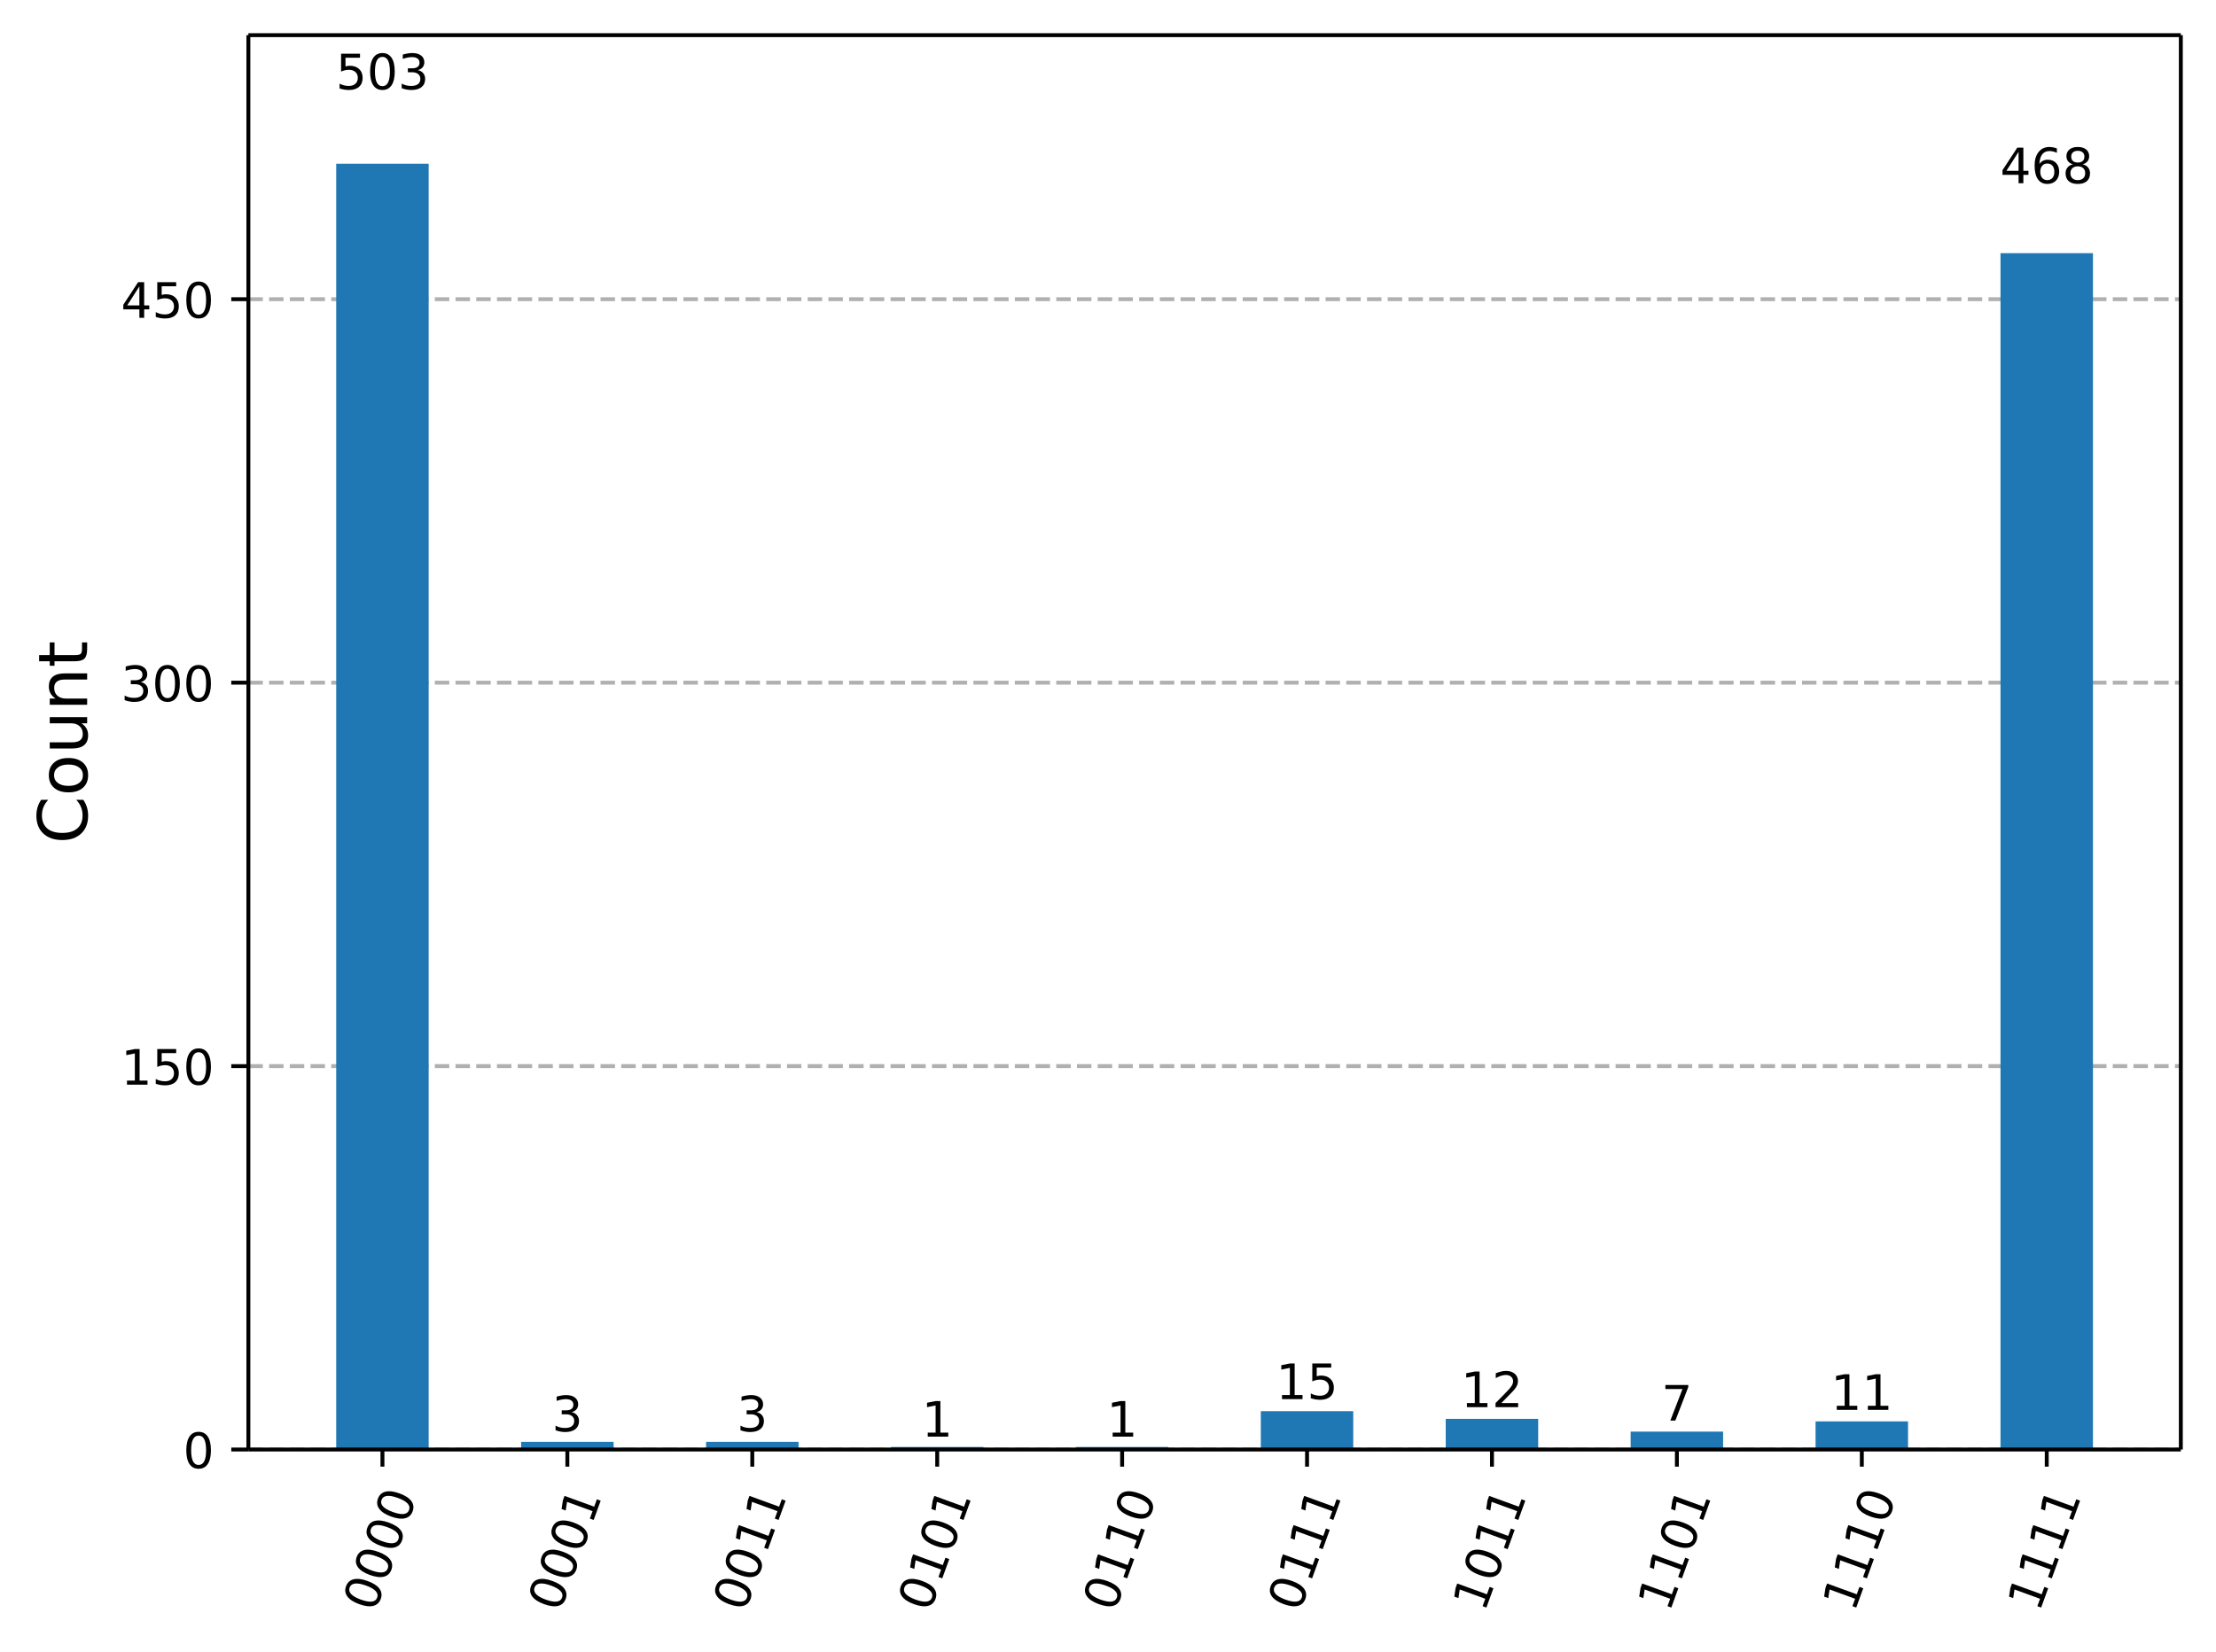
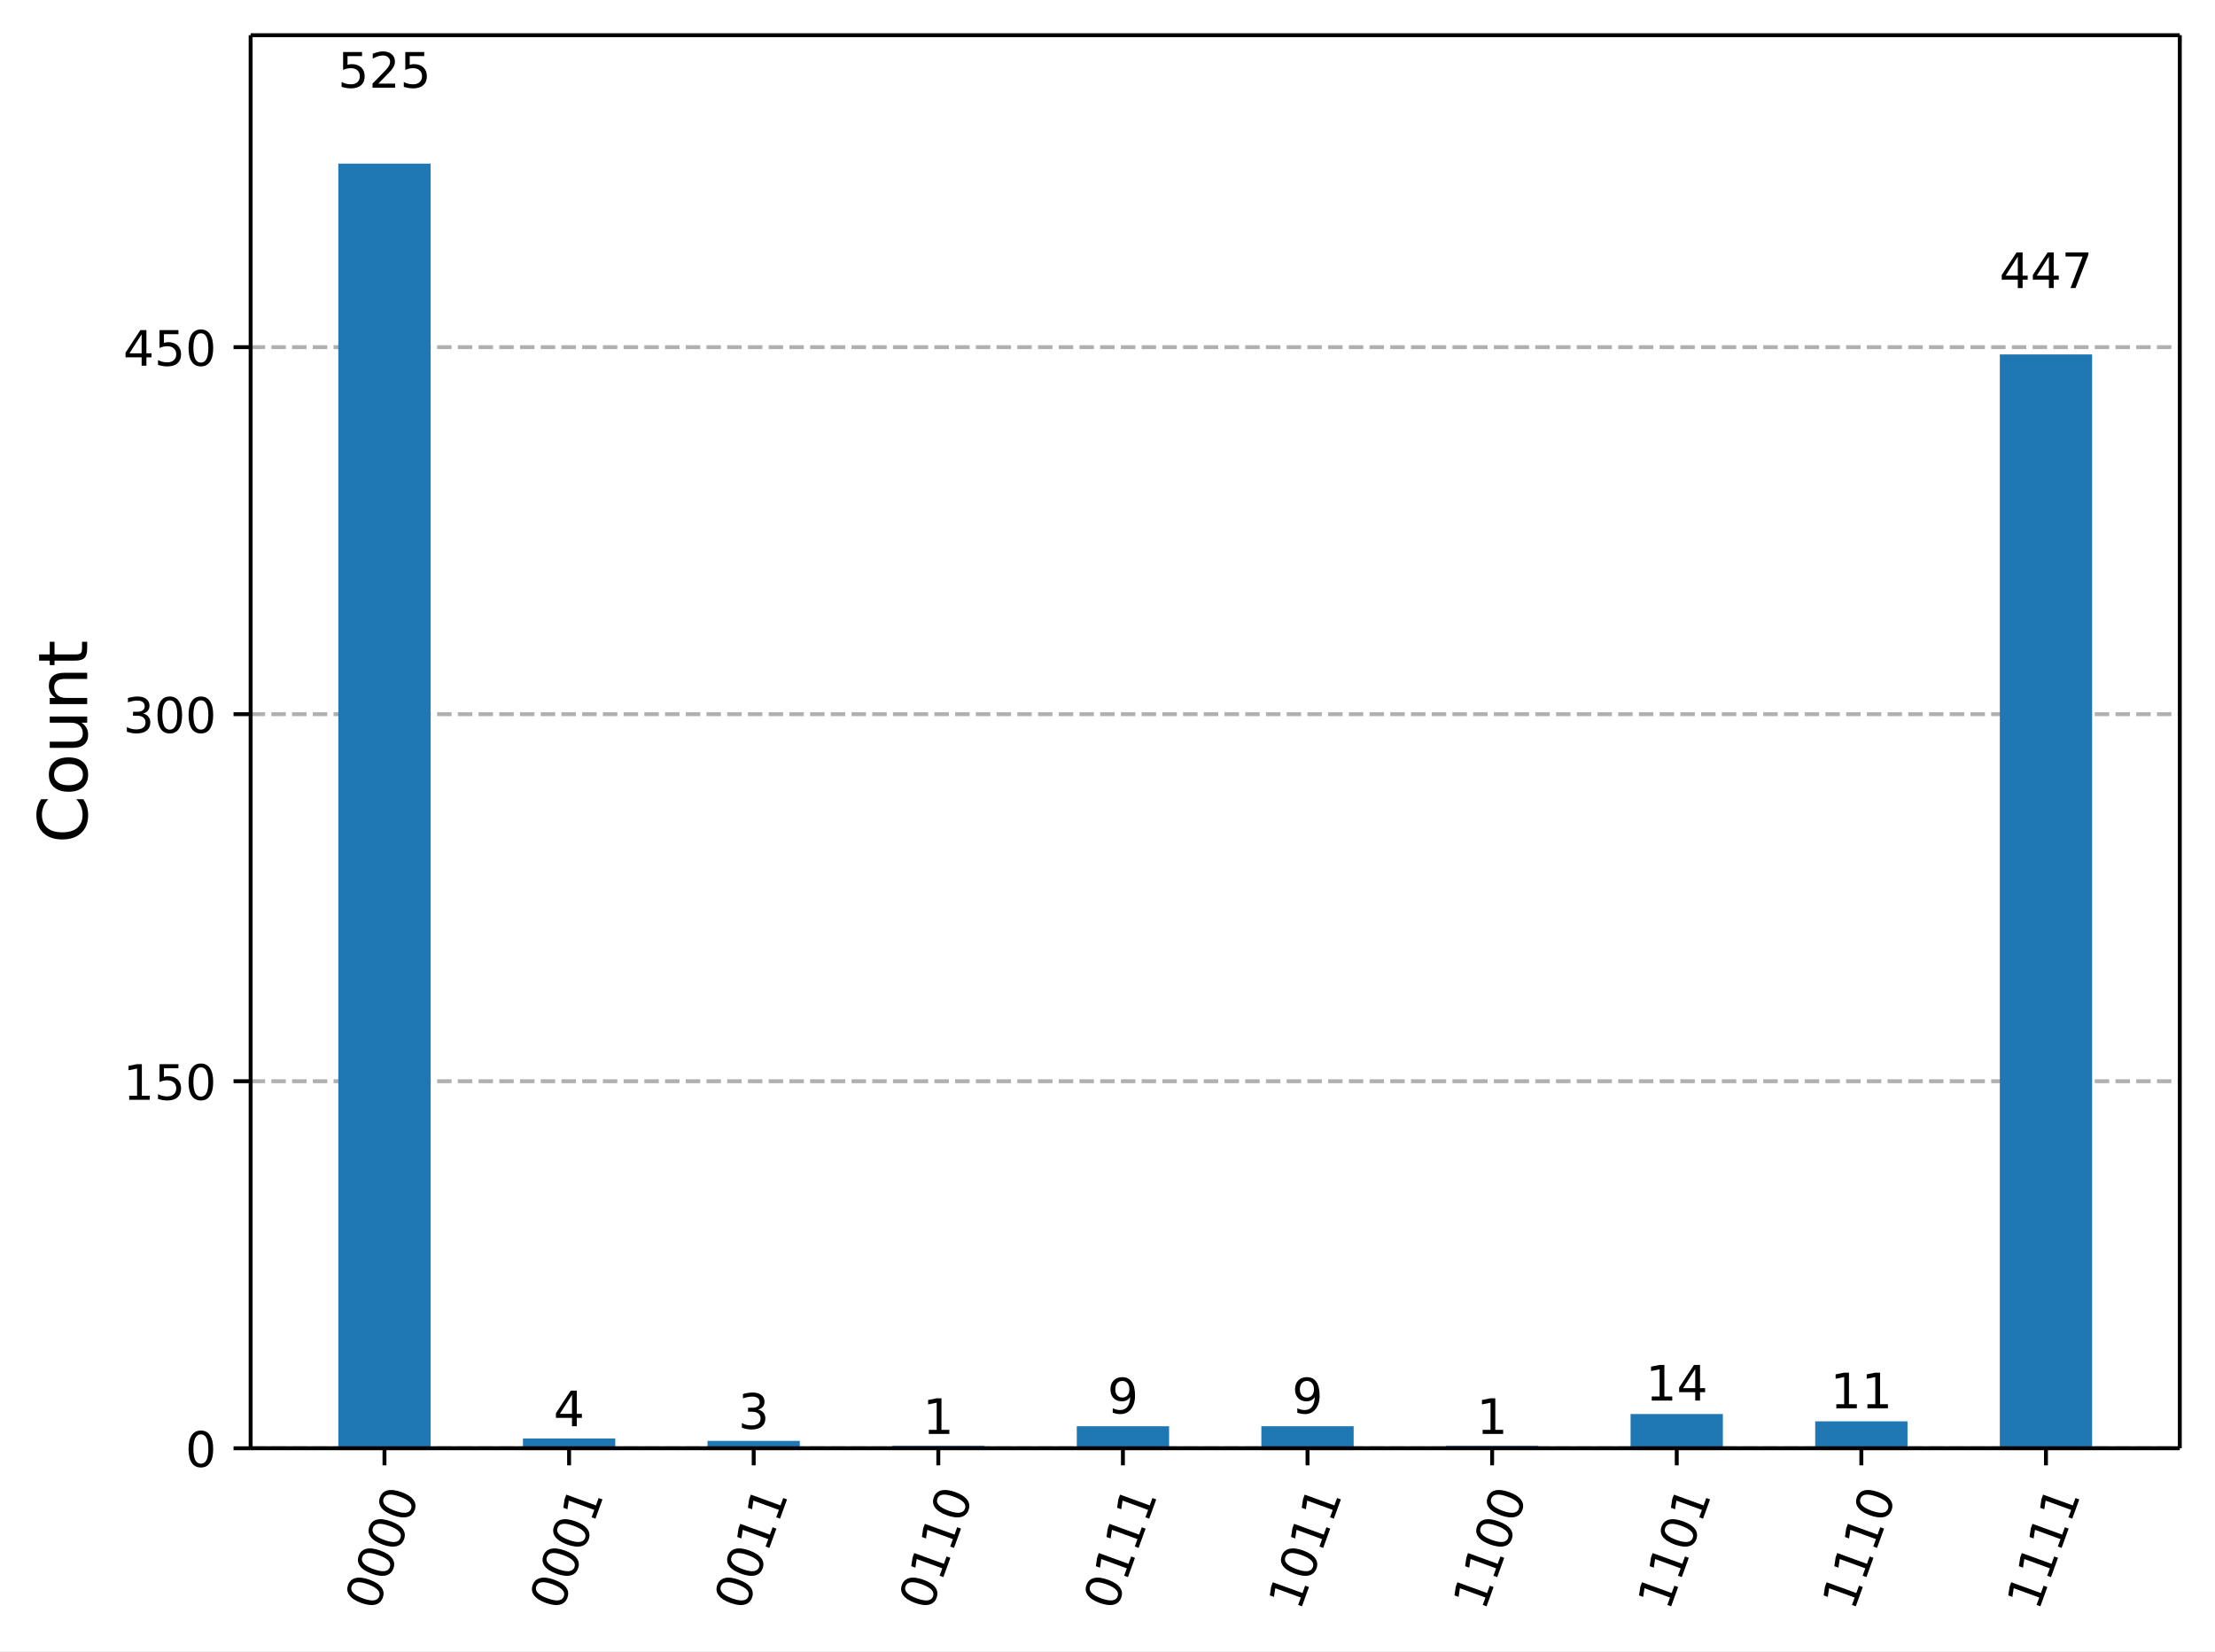
- <svg xmlns="http://www.w3.org/2000/svg" xmlns:xlink="http://www.w3.org/1999/xlink" width="453.57pt" height="338.16pt" version="1.1" viewBox="0 0 453.57 338.16">
+ <svg xmlns="http://www.w3.org/2000/svg" xmlns:xlink="http://www.w3.org/1999/xlink" width="453.25pt" height="337.96pt" version="1.1" viewBox="0 0 453.25 337.96">
  <defs>
    <style type="text/css">*{stroke-linejoin: round; stroke-linecap: butt}</style>
  </defs>
-   <path d="m0 338.16h453.57v-338.16h-453.57z" fill="#ffffff" />
-   <path d="m50.837 296.73h395.53v-289.53h-395.53z" fill="#ffffff" />
+   <path d="m0 337.96h453.25v-337.96h-453.25z" fill="#ffffff" />
+   <path d="m51.288 296.42h394.76v-289.22h-394.76z" fill="#ffffff" />
  <defs>
    <path id="5cdd524f66a" d="m0 0v3.5" stroke="#000000" stroke-width=".8" />
  </defs>
-   <use x="78.278" y="296.734" stroke="#000000" stroke-width=".8" xlink:href="#5cdd524f66a" />
-   <g transform="translate(76.714 330.25) rotate(-70) scale(.1 -.1)">
-     <defs>
-       <path id="DejaVuSans-30" transform="scale(.015625)" d="m2034 4250q-487 0-733-480-245-479-245-1442 0-959 245-1439 246-480 733-480 491 0 736 480 246 480 246 1439 0 963-246 1442-245 480-736 480zm0 500q785 0 1199-621 414-620 414-1801 0-1178-414-1799-414-620-1199-620-784 0-1198 620-414 621-414 1799 0 1181 414 1801 414 621 1198 621z" />
-     </defs>
-     <use xlink:href="#DejaVuSans-30" />
-     <use transform="translate(63.623)" xlink:href="#DejaVuSans-30" />
-     <use transform="translate(127.25)" xlink:href="#DejaVuSans-30" />
-     <use transform="translate(190.87)" xlink:href="#DejaVuSans-30" />
-   </g>
-   <use x="116.128" y="296.734" stroke="#000000" stroke-width=".8" xlink:href="#5cdd524f66a" />
-   <g transform="translate(114.56 330.25) rotate(-70) scale(.1 -.1)">
-     <defs>
-       <path id="DejaVuSans-31" transform="scale(.015625)" d="m794 531h1031v3560l-1122-225v575l1116 225h631v-4135h1031v-531h-2687v531z" />
-     </defs>
-     <use xlink:href="#DejaVuSans-30" />
-     <use transform="translate(63.623)" xlink:href="#DejaVuSans-30" />
-     <use transform="translate(127.25)" xlink:href="#DejaVuSans-30" />
-     <use transform="translate(190.87)" xlink:href="#DejaVuSans-31" />
-   </g>
-   <use x="153.977" y="296.734" stroke="#000000" stroke-width=".8" xlink:href="#5cdd524f66a" />
-   <g transform="translate(152.41 330.25) rotate(-70) scale(.1 -.1)">
-     <use xlink:href="#DejaVuSans-30" />
-     <use transform="translate(63.623)" xlink:href="#DejaVuSans-30" />
-     <use transform="translate(127.25)" xlink:href="#DejaVuSans-31" />
-     <use transform="translate(190.87)" xlink:href="#DejaVuSans-31" />
-   </g>
-   <use x="191.827" y="296.734" stroke="#000000" stroke-width=".8" xlink:href="#5cdd524f66a" />
-   <g transform="translate(190.26 330.25) rotate(-70) scale(.1 -.1)">
-     <use xlink:href="#DejaVuSans-30" />
-     <use transform="translate(63.623)" xlink:href="#DejaVuSans-31" />
-     <use transform="translate(127.25)" xlink:href="#DejaVuSans-30" />
-     <use transform="translate(190.87)" xlink:href="#DejaVuSans-31" />
-   </g>
-   <use x="229.677" y="296.734" stroke="#000000" stroke-width=".8" xlink:href="#5cdd524f66a" />
-   <g transform="translate(228.11 330.25) rotate(-70) scale(.1 -.1)">
-     <use xlink:href="#DejaVuSans-30" />
-     <use transform="translate(63.623)" xlink:href="#DejaVuSans-31" />
-     <use transform="translate(127.25)" xlink:href="#DejaVuSans-31" />
-     <use transform="translate(190.87)" xlink:href="#DejaVuSans-30" />
-   </g>
-   <use x="267.527" y="296.734" stroke="#000000" stroke-width=".8" xlink:href="#5cdd524f66a" />
-   <g transform="translate(265.96 330.25) rotate(-70) scale(.1 -.1)">
-     <use xlink:href="#DejaVuSans-30" />
-     <use transform="translate(63.623)" xlink:href="#DejaVuSans-31" />
-     <use transform="translate(127.25)" xlink:href="#DejaVuSans-31" />
-     <use transform="translate(190.87)" xlink:href="#DejaVuSans-31" />
-   </g>
-   <use x="305.377" y="296.734" stroke="#000000" stroke-width=".8" xlink:href="#5cdd524f66a" />
-   <g transform="translate(303.81 330.25) rotate(-70) scale(.1 -.1)">
-     <use xlink:href="#DejaVuSans-31" />
-     <use transform="translate(63.623)" xlink:href="#DejaVuSans-30" />
-     <use transform="translate(127.25)" xlink:href="#DejaVuSans-31" />
-     <use transform="translate(190.87)" xlink:href="#DejaVuSans-31" />
-   </g>
-   <use x="343.226" y="296.734" stroke="#000000" stroke-width=".8" xlink:href="#5cdd524f66a" />
-   <g transform="translate(341.66 330.25) rotate(-70) scale(.1 -.1)">
-     <use xlink:href="#DejaVuSans-31" />
-     <use transform="translate(63.623)" xlink:href="#DejaVuSans-31" />
-     <use transform="translate(127.25)" xlink:href="#DejaVuSans-30" />
-     <use transform="translate(190.87)" xlink:href="#DejaVuSans-31" />
-   </g>
-   <use x="381.076" y="296.734" stroke="#000000" stroke-width=".8" xlink:href="#5cdd524f66a" />
-   <g transform="translate(379.51 330.25) rotate(-70) scale(.1 -.1)">
-     <use xlink:href="#DejaVuSans-31" />
-     <use transform="translate(63.623)" xlink:href="#DejaVuSans-31" />
-     <use transform="translate(127.25)" xlink:href="#DejaVuSans-31" />
-     <use transform="translate(190.87)" xlink:href="#DejaVuSans-30" />
-   </g>
-   <use x="418.926" y="296.734" stroke="#000000" stroke-width=".8" xlink:href="#5cdd524f66a" />
-   <g transform="translate(417.36 330.25) rotate(-70) scale(.1 -.1)">
-     <use xlink:href="#DejaVuSans-31" />
-     <use transform="translate(63.623)" xlink:href="#DejaVuSans-31" />
-     <use transform="translate(127.25)" xlink:href="#DejaVuSans-31" />
-     <use transform="translate(190.87)" xlink:href="#DejaVuSans-31" />
-   </g>
-   <path d="m50.837 296.73h395.53" clip-path="url(#e5dddd743a6)" fill="none" stroke="#b0b0b0" stroke-dasharray="2.96,1.28" stroke-width=".8" />
+   <use x="78.675" y="296.423" stroke="#000000" stroke-width=".8" xlink:href="#5cdd524f66a" />
+   <g transform="translate(77.11 329.94) rotate(-70) scale(.1 -.1)">
+     <defs>
+       <path id="DejaVuSans-13" transform="scale(.015625)" d="m2034 4250q-487 0-733-480-245-479-245-1442 0-959 245-1439 246-480 733-480 491 0 736 480 246 480 246 1439 0 963-246 1442-245 480-736 480zm0 500q785 0 1199-621 414-620 414-1801 0-1178-414-1799-414-620-1199-620-784 0-1198 620-414 621-414 1799 0 1181 414 1801 414 621 1198 621z" />
+     </defs>
+     <use xlink:href="#DejaVuSans-13" />
+     <use transform="translate(63.625)" xlink:href="#DejaVuSans-13" />
+     <use transform="translate(127.25)" xlink:href="#DejaVuSans-13" />
+     <use transform="translate(190.88)" xlink:href="#DejaVuSans-13" />
+   </g>
+   <use x="116.451" y="296.423" stroke="#000000" stroke-width=".8" xlink:href="#5cdd524f66a" />
+   <g transform="translate(114.89 329.94) rotate(-70) scale(.1 -.1)">
+     <defs>
+       <path id="DejaVuSans-14" transform="scale(.015625)" d="m794 531h1031v3560l-1122-225v575l1116 225h631v-4135h1031v-531h-2687v531z" />
+     </defs>
+     <use xlink:href="#DejaVuSans-13" />
+     <use transform="translate(63.625)" xlink:href="#DejaVuSans-13" />
+     <use transform="translate(127.25)" xlink:href="#DejaVuSans-13" />
+     <use transform="translate(190.88)" xlink:href="#DejaVuSans-14" />
+   </g>
+   <use x="154.227" y="296.423" stroke="#000000" stroke-width=".8" xlink:href="#5cdd524f66a" />
+   <g transform="translate(152.66 329.94) rotate(-70) scale(.1 -.1)">
+     <use xlink:href="#DejaVuSans-13" />
+     <use transform="translate(63.625)" xlink:href="#DejaVuSans-13" />
+     <use transform="translate(127.25)" xlink:href="#DejaVuSans-14" />
+     <use transform="translate(190.88)" xlink:href="#DejaVuSans-14" />
+   </g>
+   <use x="192.003" y="296.423" stroke="#000000" stroke-width=".8" xlink:href="#5cdd524f66a" />
+   <g transform="translate(190.44 329.94) rotate(-70) scale(.1 -.1)">
+     <use xlink:href="#DejaVuSans-13" />
+     <use transform="translate(63.625)" xlink:href="#DejaVuSans-14" />
+     <use transform="translate(127.25)" xlink:href="#DejaVuSans-14" />
+     <use transform="translate(190.88)" xlink:href="#DejaVuSans-13" />
+   </g>
+   <use x="229.779" y="296.423" stroke="#000000" stroke-width=".8" xlink:href="#5cdd524f66a" />
+   <g transform="translate(228.21 329.94) rotate(-70) scale(.1 -.1)">
+     <use xlink:href="#DejaVuSans-13" />
+     <use transform="translate(63.625)" xlink:href="#DejaVuSans-14" />
+     <use transform="translate(127.25)" xlink:href="#DejaVuSans-14" />
+     <use transform="translate(190.88)" xlink:href="#DejaVuSans-14" />
+   </g>
+   <use x="267.556" y="296.423" stroke="#000000" stroke-width=".8" xlink:href="#5cdd524f66a" />
+   <g transform="translate(265.99 329.94) rotate(-70) scale(.1 -.1)">
+     <use xlink:href="#DejaVuSans-14" />
+     <use transform="translate(63.625)" xlink:href="#DejaVuSans-13" />
+     <use transform="translate(127.25)" xlink:href="#DejaVuSans-14" />
+     <use transform="translate(190.88)" xlink:href="#DejaVuSans-14" />
+   </g>
+   <use x="305.332" y="296.423" stroke="#000000" stroke-width=".8" xlink:href="#5cdd524f66a" />
+   <g transform="translate(303.77 329.94) rotate(-70) scale(.1 -.1)">
+     <use xlink:href="#DejaVuSans-14" />
+     <use transform="translate(63.625)" xlink:href="#DejaVuSans-14" />
+     <use transform="translate(127.25)" xlink:href="#DejaVuSans-13" />
+     <use transform="translate(190.88)" xlink:href="#DejaVuSans-13" />
+   </g>
+   <use x="343.108" y="296.423" stroke="#000000" stroke-width=".8" xlink:href="#5cdd524f66a" />
+   <g transform="translate(341.54 329.94) rotate(-70) scale(.1 -.1)">
+     <use xlink:href="#DejaVuSans-14" />
+     <use transform="translate(63.625)" xlink:href="#DejaVuSans-14" />
+     <use transform="translate(127.25)" xlink:href="#DejaVuSans-13" />
+     <use transform="translate(190.88)" xlink:href="#DejaVuSans-14" />
+   </g>
+   <use x="380.884" y="296.423" stroke="#000000" stroke-width=".8" xlink:href="#5cdd524f66a" />
+   <g transform="translate(379.32 329.94) rotate(-70) scale(.1 -.1)">
+     <use xlink:href="#DejaVuSans-14" />
+     <use transform="translate(63.625)" xlink:href="#DejaVuSans-14" />
+     <use transform="translate(127.25)" xlink:href="#DejaVuSans-14" />
+     <use transform="translate(190.88)" xlink:href="#DejaVuSans-13" />
+   </g>
+   <use x="418.66" y="296.423" stroke="#000000" stroke-width=".8" xlink:href="#5cdd524f66a" />
+   <g transform="translate(417.09 329.94) rotate(-70) scale(.1 -.1)">
+     <use xlink:href="#DejaVuSans-14" />
+     <use transform="translate(63.625)" xlink:href="#DejaVuSans-14" />
+     <use transform="translate(127.25)" xlink:href="#DejaVuSans-14" />
+     <use transform="translate(190.88)" xlink:href="#DejaVuSans-14" />
+   </g>
+   <path d="m51.288 296.42h394.76" clip-path="url(#e5dddd743a6)" fill="none" stroke="#b0b0b0" stroke-dasharray="2.96,1.28" stroke-width=".8" />
  <defs>
    <path id="4a67af9e9dc" d="m0 0h-3.5" stroke="#000000" stroke-width=".8" />
  </defs>
-   <use x="50.837" y="296.734" stroke="#000000" stroke-width=".8" xlink:href="#4a67af9e9dc" />
-   <g transform="translate(37.474 300.53) scale(.1 -.1)">
-     <use xlink:href="#DejaVuSans-30" />
-   </g>
-   <path d="m50.837 218.24h395.53" clip-path="url(#e5dddd743a6)" fill="none" stroke="#b0b0b0" stroke-dasharray="2.96,1.28" stroke-width=".8" />
-   <use x="50.837" y="218.241" stroke="#000000" stroke-width=".8" xlink:href="#4a67af9e9dc" />
-   <g transform="translate(24.749 222.04) scale(.1 -.1)">
-     <defs>
-       <path id="DejaVuSans-35" transform="scale(.015625)" d="m691 4666h2478v-532h-1900v-1143q137 47 274 70 138 23 276 23 781 0 1237-428 457-428 457-1159 0-753-469-1171-469-417-1322-417-294 0-599 50-304 50-629 150v635q281-153 581-228t634-75q541 0 856 284 316 284 316 772 0 487-316 771-315 285-856 285-253 0-505-56-251-56-513-175v2344z" />
-     </defs>
-     <use xlink:href="#DejaVuSans-31" />
-     <use transform="translate(63.623)" xlink:href="#DejaVuSans-35" />
-     <use transform="translate(127.25)" xlink:href="#DejaVuSans-30" />
-   </g>
-   <path d="m50.837 139.75h395.53" clip-path="url(#e5dddd743a6)" fill="none" stroke="#b0b0b0" stroke-dasharray="2.96,1.28" stroke-width=".8" />
-   <use x="50.837" y="139.748" stroke="#000000" stroke-width=".8" xlink:href="#4a67af9e9dc" />
-   <g transform="translate(24.749 143.55) scale(.1 -.1)">
-     <defs>
-       <path id="DejaVuSans-33" transform="scale(.015625)" d="m2597 2516q453-97 707-404 255-306 255-756 0-690-475-1069-475-378-1350-378-293 0-604 58t-642 174v609q262-153 574-231 313-78 654-78 593 0 904 234t311 681q0 413-289 645-289 233-804 233h-544v519h569q465 0 712 186t247 536q0 359-255 551-254 193-729 193-260 0-557-57-297-56-653-174v562q360 100 674 150t592 50q719 0 1137-327 419-326 419-882 0-388-222-655t-631-370z" />
-     </defs>
-     <use xlink:href="#DejaVuSans-33" />
-     <use transform="translate(63.623)" xlink:href="#DejaVuSans-30" />
-     <use transform="translate(127.25)" xlink:href="#DejaVuSans-30" />
-   </g>
-   <path d="m50.837 61.255h395.53" clip-path="url(#e5dddd743a6)" fill="none" stroke="#b0b0b0" stroke-dasharray="2.96,1.28" stroke-width=".8" />
-   <use x="50.837" y="61.255" stroke="#000000" stroke-width=".8" xlink:href="#4a67af9e9dc" />
-   <g transform="translate(24.749 65.055) scale(.1 -.1)">
-     <defs>
-       <path id="DejaVuSans-34" transform="scale(.015625)" d="m2419 4116-1594-2491h1594v2491zm-166 550h794v-3041h666v-525h-666v-1100h-628v1100h-2106v609l1940 2957z" />
-     </defs>
-     <use xlink:href="#DejaVuSans-34" />
-     <use transform="translate(63.623)" xlink:href="#DejaVuSans-35" />
-     <use transform="translate(127.25)" xlink:href="#DejaVuSans-30" />
-   </g>
-   <g transform="translate(17.838 172.75) rotate(-90) scale(.14 -.14)">
-     <defs>
-       <path id="DejaVuSans-43" transform="scale(.015625)" d="m4122 4306v-665q-319 297-680 443-361 147-767 147-800 0-1225-489t-425-1414q0-922 425-1411t1225-489q406 0 767 147t680 444v-660q-331-225-702-338-370-112-782-112-1060 0-1670 648-609 649-609 1771 0 1125 609 1773 610 649 1670 649 418 0 788-111 371-111 696-333z" />
-       <path id="DejaVuSans-6f" transform="scale(.015625)" d="m1959 3097q-462 0-731-361t-269-989 267-989q268-361 733-361 460 0 728 362 269 363 269 988 0 622-269 986-268 364-728 364zm0 487q750 0 1178-488 429-487 429-1349 0-859-429-1349-428-489-1178-489-753 0-1180 489-426 490-426 1349 0 862 426 1349 427 488 1180 488z" />
-       <path id="DejaVuSans-75" transform="scale(.015625)" d="m544 1381v2119h575v-2097q0-497 193-746 194-248 582-248 465 0 735 297 271 297 271 810v1984h575v-3500h-575v538q-209-319-486-474-276-155-642-155-603 0-916 375-312 375-312 1097zm1447 2203z" />
-       <path id="DejaVuSans-6e" transform="scale(.015625)" d="m3513 2113v-2113h-575v2094q0 497-194 743-194 247-581 247-466 0-735-297-269-296-269-809v-1978h-578v3500h578v-544q207 316 486 472 280 156 646 156 603 0 912-373 310-373 310-1098z" />
-       <path id="DejaVuSans-74" transform="scale(.015625)" d="m1172 4494v-994h1184v-447h-1184v-1900q0-428 117-550t477-122h590v-481h-590q-666 0-919 248-253 249-253 905v1900h-422v447h422v994h578z" />
-     </defs>
-     <use xlink:href="#DejaVuSans-43" />
-     <use transform="translate(69.824)" xlink:href="#DejaVuSans-6f" />
-     <use transform="translate(131.01)" xlink:href="#DejaVuSans-75" />
-     <use transform="translate(194.38)" xlink:href="#DejaVuSans-6e" />
-     <use transform="translate(257.76)" xlink:href="#DejaVuSans-74" />
-   </g>
-   <path d="m68.816 296.73h18.925v-263.21h-18.925z" clip-path="url(#e5dddd743a6)" fill="#1f77b4" />
-   <path d="m106.67 296.73h18.925v-1.57h-18.925z" clip-path="url(#e5dddd743a6)" fill="#1f77b4" />
-   <path d="m144.52 296.73h18.925v-1.57h-18.925z" clip-path="url(#e5dddd743a6)" fill="#1f77b4" />
-   <path d="m182.36 296.73h18.925v-0.523h-18.925z" clip-path="url(#e5dddd743a6)" fill="#1f77b4" />
-   <path d="m220.21 296.73h18.925v-0.523h-18.925z" clip-path="url(#e5dddd743a6)" fill="#1f77b4" />
-   <path d="m258.06 296.73h18.925v-7.849h-18.925z" clip-path="url(#e5dddd743a6)" fill="#1f77b4" />
-   <path d="m295.91 296.73h18.925v-6.279h-18.925z" clip-path="url(#e5dddd743a6)" fill="#1f77b4" />
-   <path d="m333.76 296.73h18.925v-3.663h-18.925z" clip-path="url(#e5dddd743a6)" fill="#1f77b4" />
-   <path d="m371.61 296.73h18.925v-5.756h-18.925z" clip-path="url(#e5dddd743a6)" fill="#1f77b4" />
-   <path d="m409.46 296.73h18.925v-244.9h-18.925z" clip-path="url(#e5dddd743a6)" fill="#1f77b4" />
-   <path d="m50.837 296.73v-289.53" fill="none" stroke="#000000" stroke-linecap="square" stroke-width=".8" />
-   <path d="m446.37 296.73v-289.53" fill="none" stroke="#000000" stroke-linecap="square" stroke-width=".8" />
-   <path d="m50.837 296.73h395.53" fill="none" stroke="#000000" stroke-linecap="square" stroke-width=".8" />
-   <path d="m50.837 7.2h395.53" fill="none" stroke="#000000" stroke-linecap="square" stroke-width=".8" />
-   <g transform="translate(68.734 18.281) scale(.1 -.1)">
-     <use xlink:href="#DejaVuSans-35" />
-     <use transform="translate(63.623)" xlink:href="#DejaVuSans-30" />
-     <use transform="translate(127.25)" xlink:href="#DejaVuSans-33" />
-   </g>
-   <g transform="translate(112.95 293.01) scale(.1 -.1)">
-     <use xlink:href="#DejaVuSans-33" />
-   </g>
-   <g transform="translate(150.8 293.01) scale(.1 -.1)">
-     <use xlink:href="#DejaVuSans-33" />
-   </g>
-   <g transform="translate(188.65 294.1) scale(.1 -.1)">
-     <use xlink:href="#DejaVuSans-31" />
-   </g>
-   <g transform="translate(226.5 294.1) scale(.1 -.1)">
-     <use xlink:href="#DejaVuSans-31" />
-   </g>
-   <g transform="translate(261.16 286.41) scale(.1 -.1)">
-     <use xlink:href="#DejaVuSans-31" />
-     <use transform="translate(63.623)" xlink:href="#DejaVuSans-35" />
-   </g>
-   <g transform="translate(299.01 288.06) scale(.1 -.1)">
-     <defs>
-       <path id="DejaVuSans-32" transform="scale(.015625)" d="m1228 531h2203v-531h-2962v531q359 372 979 998 621 627 780 809 303 340 423 576 121 236 121 464 0 372-261 606-261 235-680 235-297 0-627-103-329-103-704-313v638q381 153 712 231 332 78 607 78 725 0 1156-363 431-362 431-968 0-288-108-546-107-257-392-607-78-91-497-524-418-433-1181-1211z" />
-     </defs>
-     <use xlink:href="#DejaVuSans-31" />
-     <use transform="translate(63.623)" xlink:href="#DejaVuSans-32" />
-   </g>
-   <g transform="translate(340.05 290.81) scale(.1 -.1)">
-     <defs>
-       <path id="DejaVuSans-37" transform="scale(.015625)" d="m525 4666h3e3v-269l-1694-4397h-659l1594 4134h-2241v532z" />
-     </defs>
-     <use xlink:href="#DejaVuSans-37" />
-   </g>
-   <g transform="translate(374.71 288.61) scale(.1 -.1)">
-     <use xlink:href="#DejaVuSans-31" />
-     <use transform="translate(63.623)" xlink:href="#DejaVuSans-31" />
-   </g>
-   <g transform="translate(409.38 37.512) scale(.1 -.1)">
-     <defs>
-       <path id="DejaVuSans-36" transform="scale(.015625)" d="m2113 2584q-425 0-674-291-248-290-248-796 0-503 248-796 249-292 674-292t673 292q248 293 248 796 0 506-248 796-248 291-673 291zm1253 1979v-575q-238 112-480 171-242 60-480 60-625 0-955-422-329-422-376-1275 184 272 462 417 279 145 613 145 703 0 1111-427 408-426 408-1160 0-719-425-1154-425-434-1131-434-810 0-1238 620-428 621-428 1799 0 1106 525 1764t1409 658q238 0 480-47t505-140z" />
-       <path id="DejaVuSans-38" transform="scale(.015625)" d="m2034 2216q-450 0-708-241-257-241-257-662 0-422 257-663 258-241 708-241t709 242q260 243 260 662 0 421-258 662-257 241-711 241zm-631 268q-406 100-633 378-226 279-226 679 0 559 398 884 399 325 1092 325 697 0 1094-325t397-884q0-400-227-679-226-278-629-378 456-106 710-416 255-309 255-755 0-679-414-1042-414-362-1186-362-771 0-1186 362-414 363-414 1042 0 446 256 755 257 310 713 416zm-231 997q0-362 226-565 227-203 636-203 407 0 636 203 230 203 230 565 0 363-230 566-229 203-636 203-409 0-636-203-226-203-226-566z" />
-     </defs>
-     <use xlink:href="#DejaVuSans-34" />
-     <use transform="translate(63.623)" xlink:href="#DejaVuSans-36" />
-     <use transform="translate(127.25)" xlink:href="#DejaVuSans-38" />
+   <use x="51.288" y="296.423" stroke="#000000" stroke-width=".8" xlink:href="#4a67af9e9dc" />
+   <g transform="translate(37.925 300.22) scale(.1 -.1)">
+     <use xlink:href="#DejaVuSans-13" />
+   </g>
+   <path d="m51.288 221.3h394.76" clip-path="url(#e5dddd743a6)" fill="none" stroke="#b0b0b0" stroke-dasharray="2.96,1.28" stroke-width=".8" />
+   <use x="51.288" y="221.3" stroke="#000000" stroke-width=".8" xlink:href="#4a67af9e9dc" />
+   <g transform="translate(25.2 225.1) scale(.1 -.1)">
+     <defs>
+       <path id="DejaVuSans-18" transform="scale(.015625)" d="m691 4666h2478v-532h-1900v-1143q137 47 274 70 138 23 276 23 781 0 1237-428 457-428 457-1159 0-753-469-1171-469-417-1322-417-294 0-599 50-304 50-629 150v635q281-153 581-228t634-75q541 0 856 284 316 284 316 772 0 487-316 771-315 285-856 285-253 0-505-56-251-56-513-175v2344z" />
+     </defs>
+     <use xlink:href="#DejaVuSans-14" />
+     <use transform="translate(63.625)" xlink:href="#DejaVuSans-18" />
+     <use transform="translate(127.25)" xlink:href="#DejaVuSans-13" />
+   </g>
+   <path d="m51.288 146.18h394.76" clip-path="url(#e5dddd743a6)" fill="none" stroke="#b0b0b0" stroke-dasharray="2.96,1.28" stroke-width=".8" />
+   <use x="51.288" y="146.177" stroke="#000000" stroke-width=".8" xlink:href="#4a67af9e9dc" />
+   <g transform="translate(25.2 149.98) scale(.1 -.1)">
+     <defs>
+       <path id="DejaVuSans-16" transform="scale(.015625)" d="m2597 2516q453-97 707-404 255-306 255-756 0-690-475-1069-475-378-1350-378-293 0-604 58t-642 174v609q262-153 574-231 313-78 654-78 593 0 904 234t311 681q0 413-289 645-289 233-804 233h-544v519h569q465 0 712 186t247 536q0 359-255 551-254 193-729 193-260 0-557-57-297-56-653-174v562q360 100 674 150t592 50q719 0 1137-327 419-326 419-882 0-388-222-655t-631-370z" />
+     </defs>
+     <use xlink:href="#DejaVuSans-16" />
+     <use transform="translate(63.625)" xlink:href="#DejaVuSans-13" />
+     <use transform="translate(127.25)" xlink:href="#DejaVuSans-13" />
+   </g>
+   <path d="m51.288 71.054h394.76" clip-path="url(#e5dddd743a6)" fill="none" stroke="#b0b0b0" stroke-dasharray="2.96,1.28" stroke-width=".8" />
+   <use x="51.288" y="71.054" stroke="#000000" stroke-width=".8" xlink:href="#4a67af9e9dc" />
+   <g transform="translate(25.2 74.853) scale(.1 -.1)">
+     <defs>
+       <path id="DejaVuSans-17" transform="scale(.015625)" d="m2419 4116-1594-2491h1594v2491zm-166 550h794v-3041h666v-525h-666v-1100h-628v1100h-2106v609l1940 2957z" />
+     </defs>
+     <use xlink:href="#DejaVuSans-17" />
+     <use transform="translate(63.625)" xlink:href="#DejaVuSans-18" />
+     <use transform="translate(127.25)" xlink:href="#DejaVuSans-13" />
+   </g>
+   <g transform="translate(17.837 172.6) rotate(-90) scale(.14 -.14)">
+     <defs>
+       <path id="DejaVuSans-26" transform="scale(.015625)" d="m4122 4306v-665q-319 297-680 443-361 147-767 147-800 0-1225-489t-425-1414q0-922 425-1411t1225-489q406 0 767 147t680 444v-660q-331-225-702-338-370-112-782-112-1060 0-1670 648-609 649-609 1771 0 1125 609 1773 610 649 1670 649 418 0 788-111 371-111 696-333z" />
+       <path id="DejaVuSans-52" transform="scale(.015625)" d="m1959 3097q-462 0-731-361t-269-989 267-989q268-361 733-361 460 0 728 362 269 363 269 988 0 622-269 986-268 364-728 364zm0 487q750 0 1178-488 429-487 429-1349 0-859-429-1349-428-489-1178-489-753 0-1180 489-426 490-426 1349 0 862 426 1349 427 488 1180 488z" />
+       <path id="DejaVuSans-58" transform="scale(.015625)" d="m544 1381v2119h575v-2097q0-497 193-746 194-248 582-248 465 0 735 297 271 297 271 810v1984h575v-3500h-575v538q-209-319-486-474-276-155-642-155-603 0-916 375-312 375-312 1097zm1447 2203z" />
+       <path id="DejaVuSans-51" transform="scale(.015625)" d="m3513 2113v-2113h-575v2094q0 497-194 743-194 247-581 247-466 0-735-297-269-296-269-809v-1978h-578v3500h578v-544q207 316 486 472 280 156 646 156 603 0 912-373 310-373 310-1098z" />
+       <path id="DejaVuSans-57" transform="scale(.015625)" d="m1172 4494v-994h1184v-447h-1184v-1900q0-428 117-550t477-122h590v-481h-590q-666 0-919 248-253 249-253 905v1900h-422v447h422v994h578z" />
+     </defs>
+     <use xlink:href="#DejaVuSans-26" />
+     <use transform="translate(69.828)" xlink:href="#DejaVuSans-52" />
+     <use transform="translate(131.02)" xlink:href="#DejaVuSans-58" />
+     <use transform="translate(194.39)" xlink:href="#DejaVuSans-51" />
+     <use transform="translate(257.77)" xlink:href="#DejaVuSans-57" />
+   </g>
+   <path d="m69.231 296.42h18.888v-262.93h-18.888z" clip-path="url(#e5dddd743a6)" fill="#1f77b4" />
+   <path d="m107.01 296.42h18.888v-2.003h-18.888z" clip-path="url(#e5dddd743a6)" fill="#1f77b4" />
+   <path d="m144.78 296.42h18.888v-1.502h-18.888z" clip-path="url(#e5dddd743a6)" fill="#1f77b4" />
+   <path d="m182.56 296.42h18.888v-0.501h-18.888z" clip-path="url(#e5dddd743a6)" fill="#1f77b4" />
+   <path d="m220.34 296.42h18.888v-4.507h-18.888z" clip-path="url(#e5dddd743a6)" fill="#1f77b4" />
+   <path d="m258.11 296.42h18.888v-4.507h-18.888z" clip-path="url(#e5dddd743a6)" fill="#1f77b4" />
+   <path d="m295.89 296.42h18.888v-0.501h-18.888z" clip-path="url(#e5dddd743a6)" fill="#1f77b4" />
+   <path d="m333.66 296.42h18.888v-7.011h-18.888z" clip-path="url(#e5dddd743a6)" fill="#1f77b4" />
+   <path d="m371.44 296.42h18.888v-5.509h-18.888z" clip-path="url(#e5dddd743a6)" fill="#1f77b4" />
+   <path d="m409.22 296.42h18.888v-223.87h-18.888z" clip-path="url(#e5dddd743a6)" fill="#1f77b4" />
+   <path d="m51.288 296.42v-289.22" fill="none" stroke="#000000" stroke-linecap="square" stroke-width=".8" />
+   <path d="m446.05 296.42v-289.22" fill="none" stroke="#000000" stroke-linecap="square" stroke-width=".8" />
+   <path d="m51.288 296.42h394.76" fill="none" stroke="#000000" stroke-linecap="square" stroke-width=".8" />
+   <path d="m51.288 7.2h394.76" fill="none" stroke="#000000" stroke-linecap="square" stroke-width=".8" />
+   <g transform="translate(69.131 17.944) scale(.1 -.1)">
+     <defs>
+       <path id="DejaVuSans-15" transform="scale(.015625)" d="m1228 531h2203v-531h-2962v531q359 372 979 998 621 627 780 809 303 340 423 576 121 236 121 464 0 372-261 606-261 235-680 235-297 0-627-103-329-103-704-313v638q381 153 712 231 332 78 607 78 725 0 1156-363 431-362 431-968 0-288-108-546-107-257-392-607-78-91-497-524-418-433-1181-1211z" />
+     </defs>
+     <use xlink:href="#DejaVuSans-18" />
+     <use transform="translate(63.625)" xlink:href="#DejaVuSans-15" />
+     <use transform="translate(127.25)" xlink:href="#DejaVuSans-18" />
+   </g>
+   <g transform="translate(113.27 291.92) scale(.1 -.1)">
+     <use xlink:href="#DejaVuSans-17" />
+   </g>
+   <g transform="translate(151.05 292.44) scale(.1 -.1)">
+     <use xlink:href="#DejaVuSans-16" />
+   </g>
+   <g transform="translate(188.82 293.49) scale(.1 -.1)">
+     <use xlink:href="#DejaVuSans-14" />
+   </g>
+   <g transform="translate(226.6 289.29) scale(.1 -.1)">
+     <defs>
+       <path id="DejaVuSans-1c" transform="scale(.015625)" d="m703 97v575q238-113 481-172 244-59 479-59 625 0 954 420 330 420 377 1277-181-269-460-413-278-144-615-144-700 0-1108 423-408 424-408 1159 0 718 425 1152 425 435 1131 435 810 0 1236-621 427-620 427-1801 0-1103-524-1761-523-658-1407-658-238 0-482 47-243 47-506 141zm1256 1978q425 0 673 290 249 291 249 798 0 503-249 795-248 292-673 292t-673-292-248-795q0-507 248-798 248-290 673-290z" />
+     </defs>
+     <use xlink:href="#DejaVuSans-1c" />
+   </g>
+   <g transform="translate(264.37 289.29) scale(.1 -.1)">
+     <use xlink:href="#DejaVuSans-1c" />
+   </g>
+   <g transform="translate(302.15 293.49) scale(.1 -.1)">
+     <use xlink:href="#DejaVuSans-14" />
+   </g>
+   <g transform="translate(336.75 286.66) scale(.1 -.1)">
+     <use xlink:href="#DejaVuSans-14" />
+     <use transform="translate(63.625)" xlink:href="#DejaVuSans-17" />
+   </g>
+   <g transform="translate(374.52 288.24) scale(.1 -.1)">
+     <use xlink:href="#DejaVuSans-14" />
+     <use transform="translate(63.625)" xlink:href="#DejaVuSans-14" />
+   </g>
+   <g transform="translate(409.12 58.961) scale(.1 -.1)">
+     <defs>
+       <path id="DejaVuSans-1a" transform="scale(.015625)" d="m525 4666h3e3v-269l-1694-4397h-659l1594 4134h-2241v532z" />
+     </defs>
+     <use xlink:href="#DejaVuSans-17" />
+     <use transform="translate(63.625)" xlink:href="#DejaVuSans-17" />
+     <use transform="translate(127.25)" xlink:href="#DejaVuSans-1a" />
  </g>
  <defs>
    <clipPath id="e5dddd743a6">
-       <rect x="50.837" y="7.2" width="395.53" height="289.53" />
+       <rect x="51.288" y="7.2" width="394.76" height="289.22" />
    </clipPath>
  </defs>
</svg>
